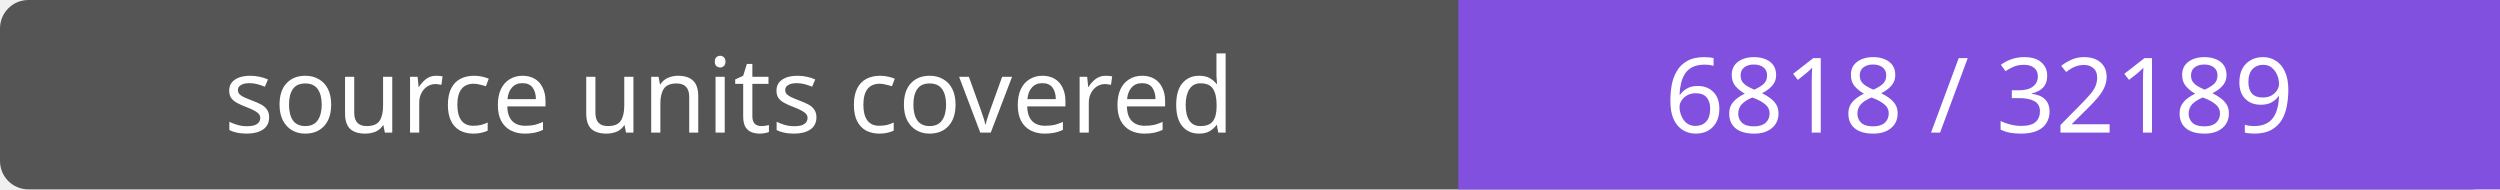
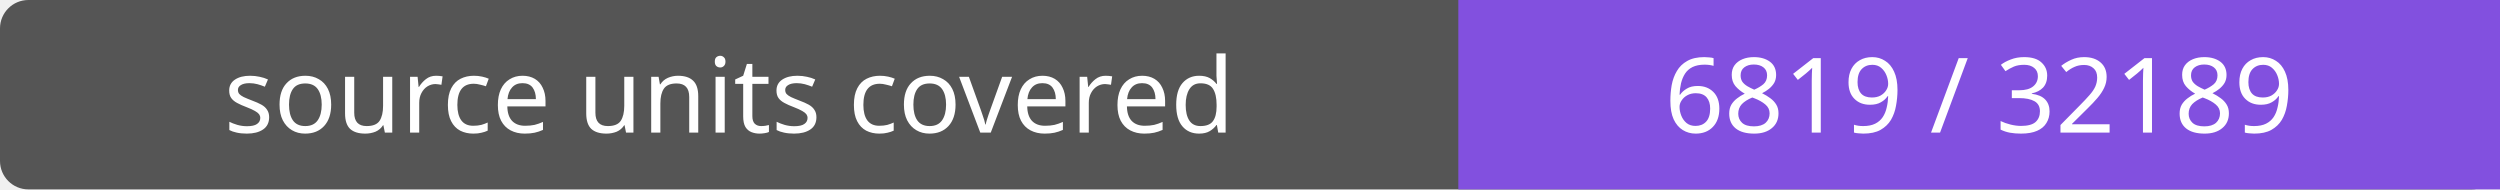
- <svg xmlns="http://www.w3.org/2000/svg" width="264" height="20" role="img" aria-label="source units covered: 6818 / 32189">
+ <svg xmlns="http://www.w3.org/2000/svg" width="264" height="20" role="img" aria-label="source units covered: 6819 / 32189">
  <rect width="264" height="20" rx="3" fill="#555" />
  <path fill="#8250df" d="M154 0h110v20H154z" />
  <g fill="#fff" text-anchor="middle" font-family="Verdana,sans-serif" font-size="11">
    <text x="77.0" y="14">source units covered</text>
-     <text x="209.0" y="14">6818 / 32189</text>
+     <text x="209.0" y="14">6819 / 32189</text>
  </g>
</svg>
